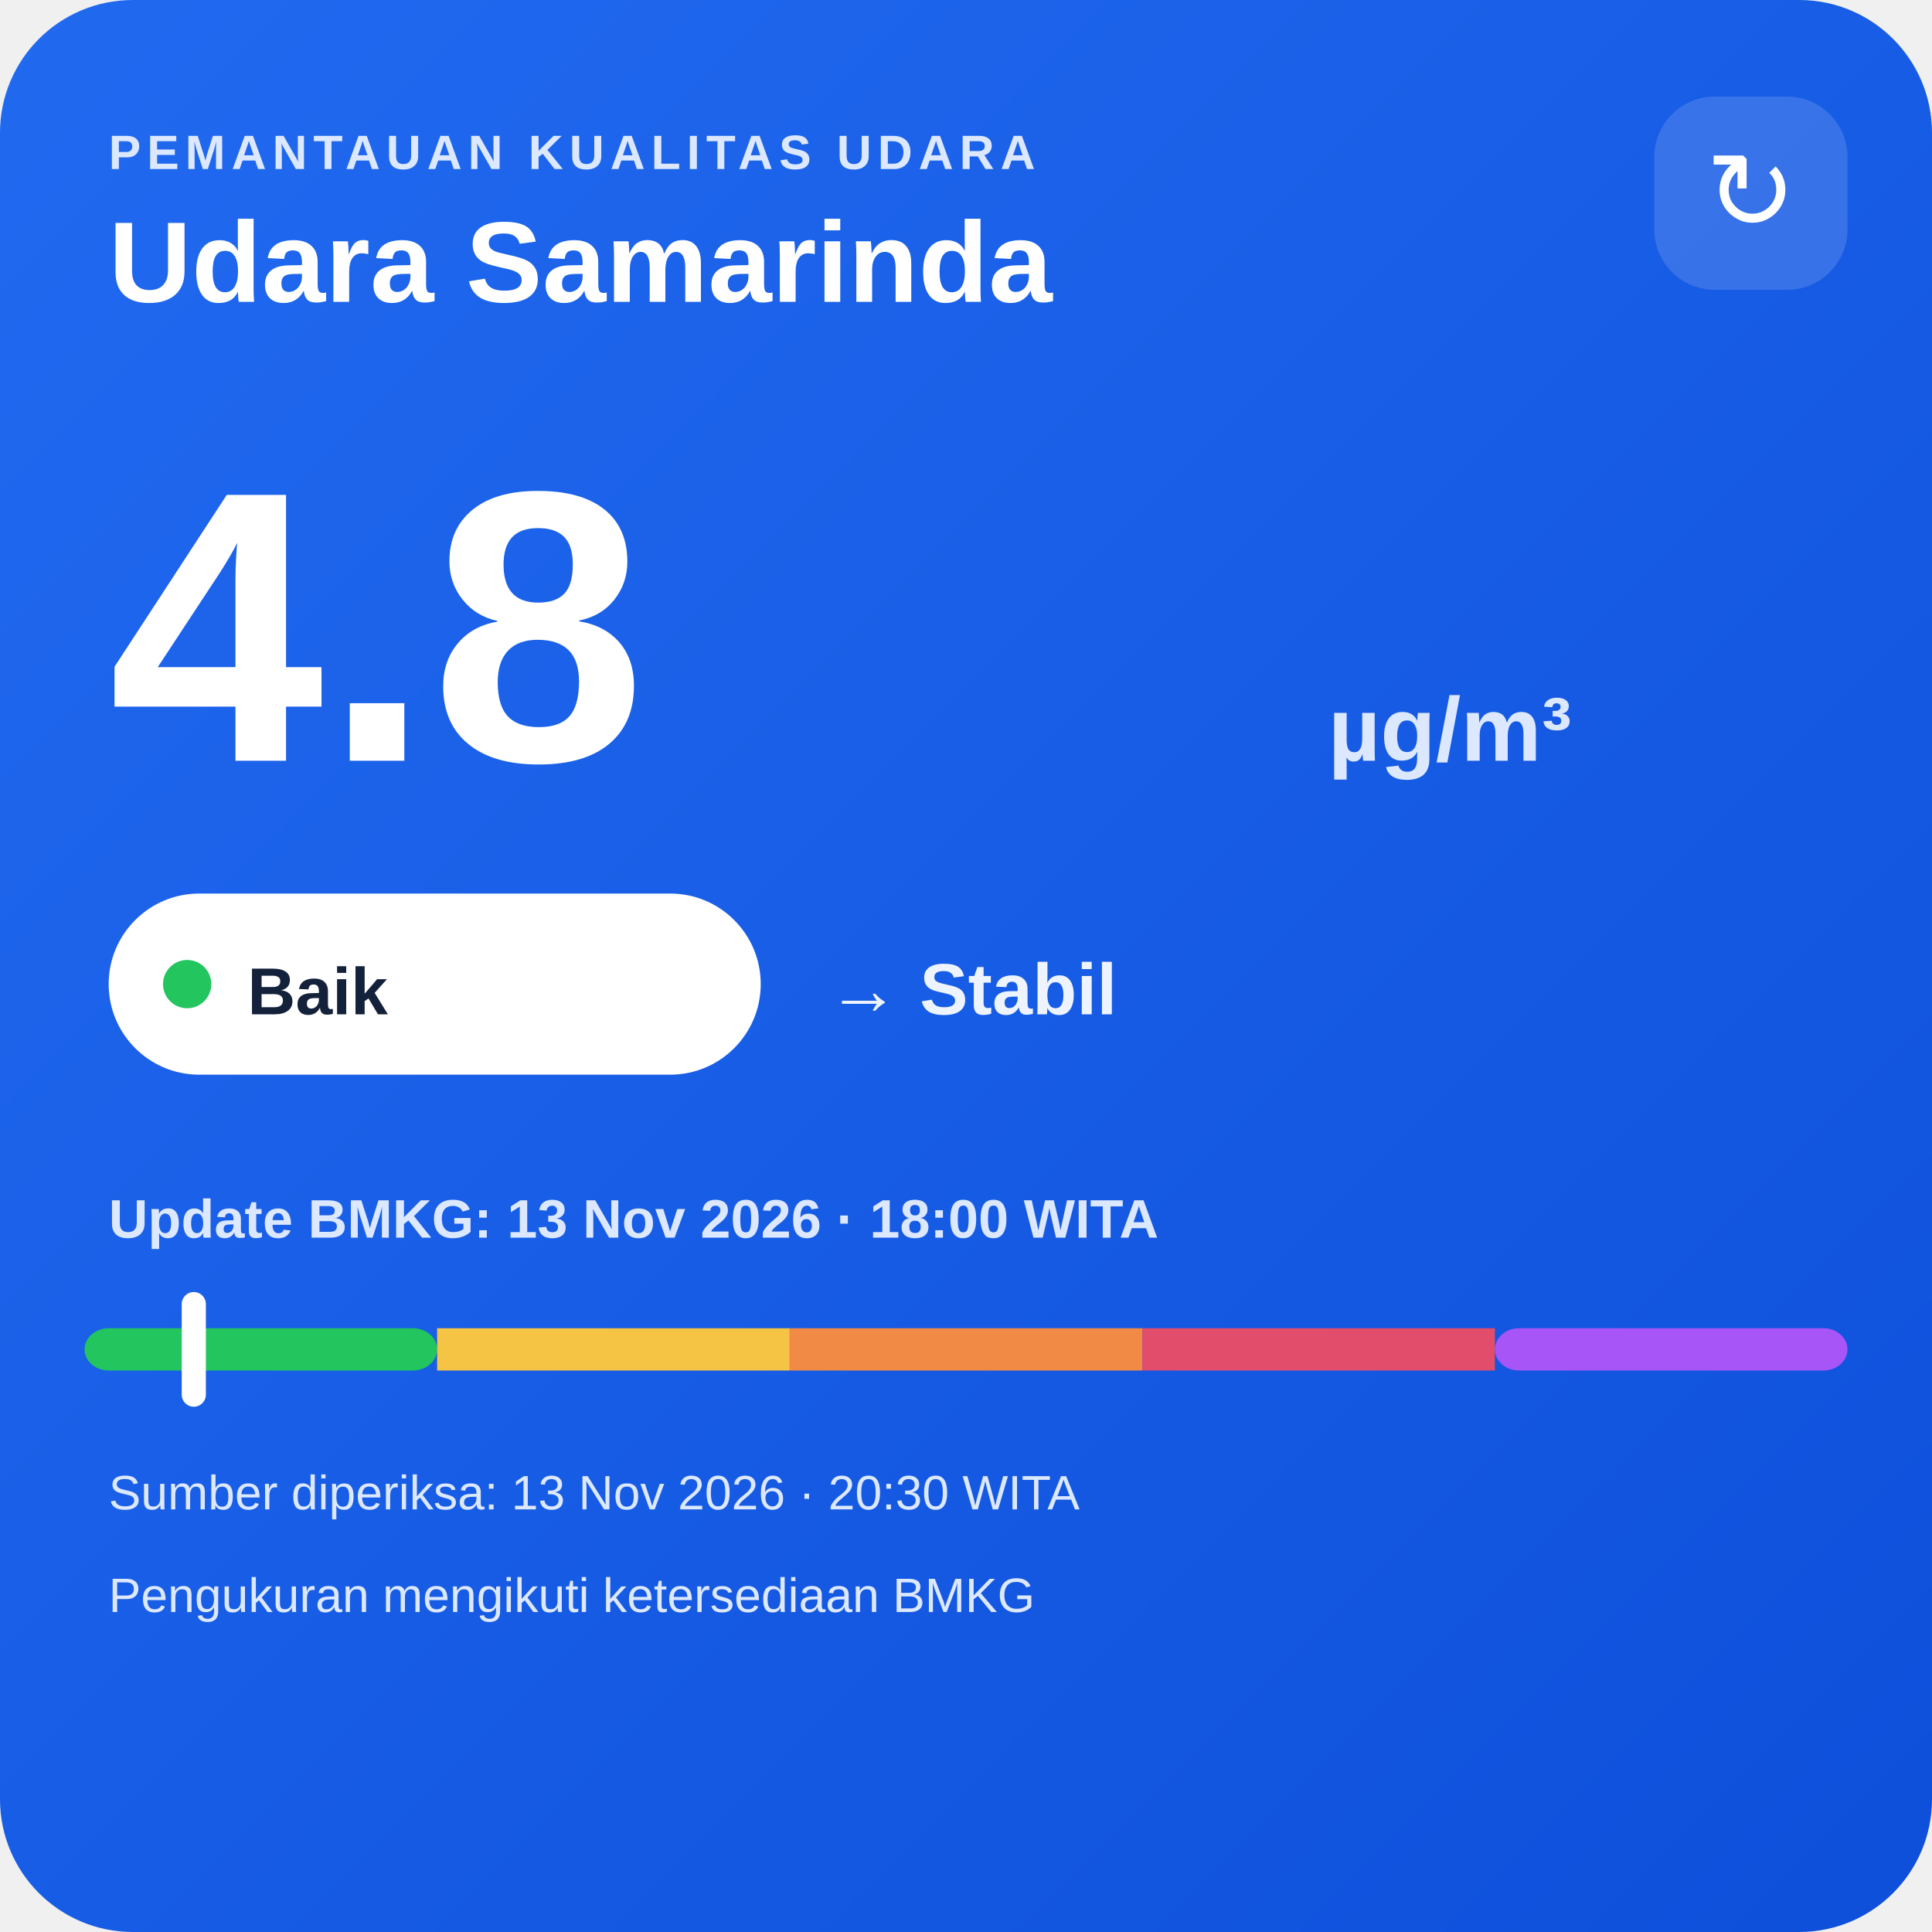
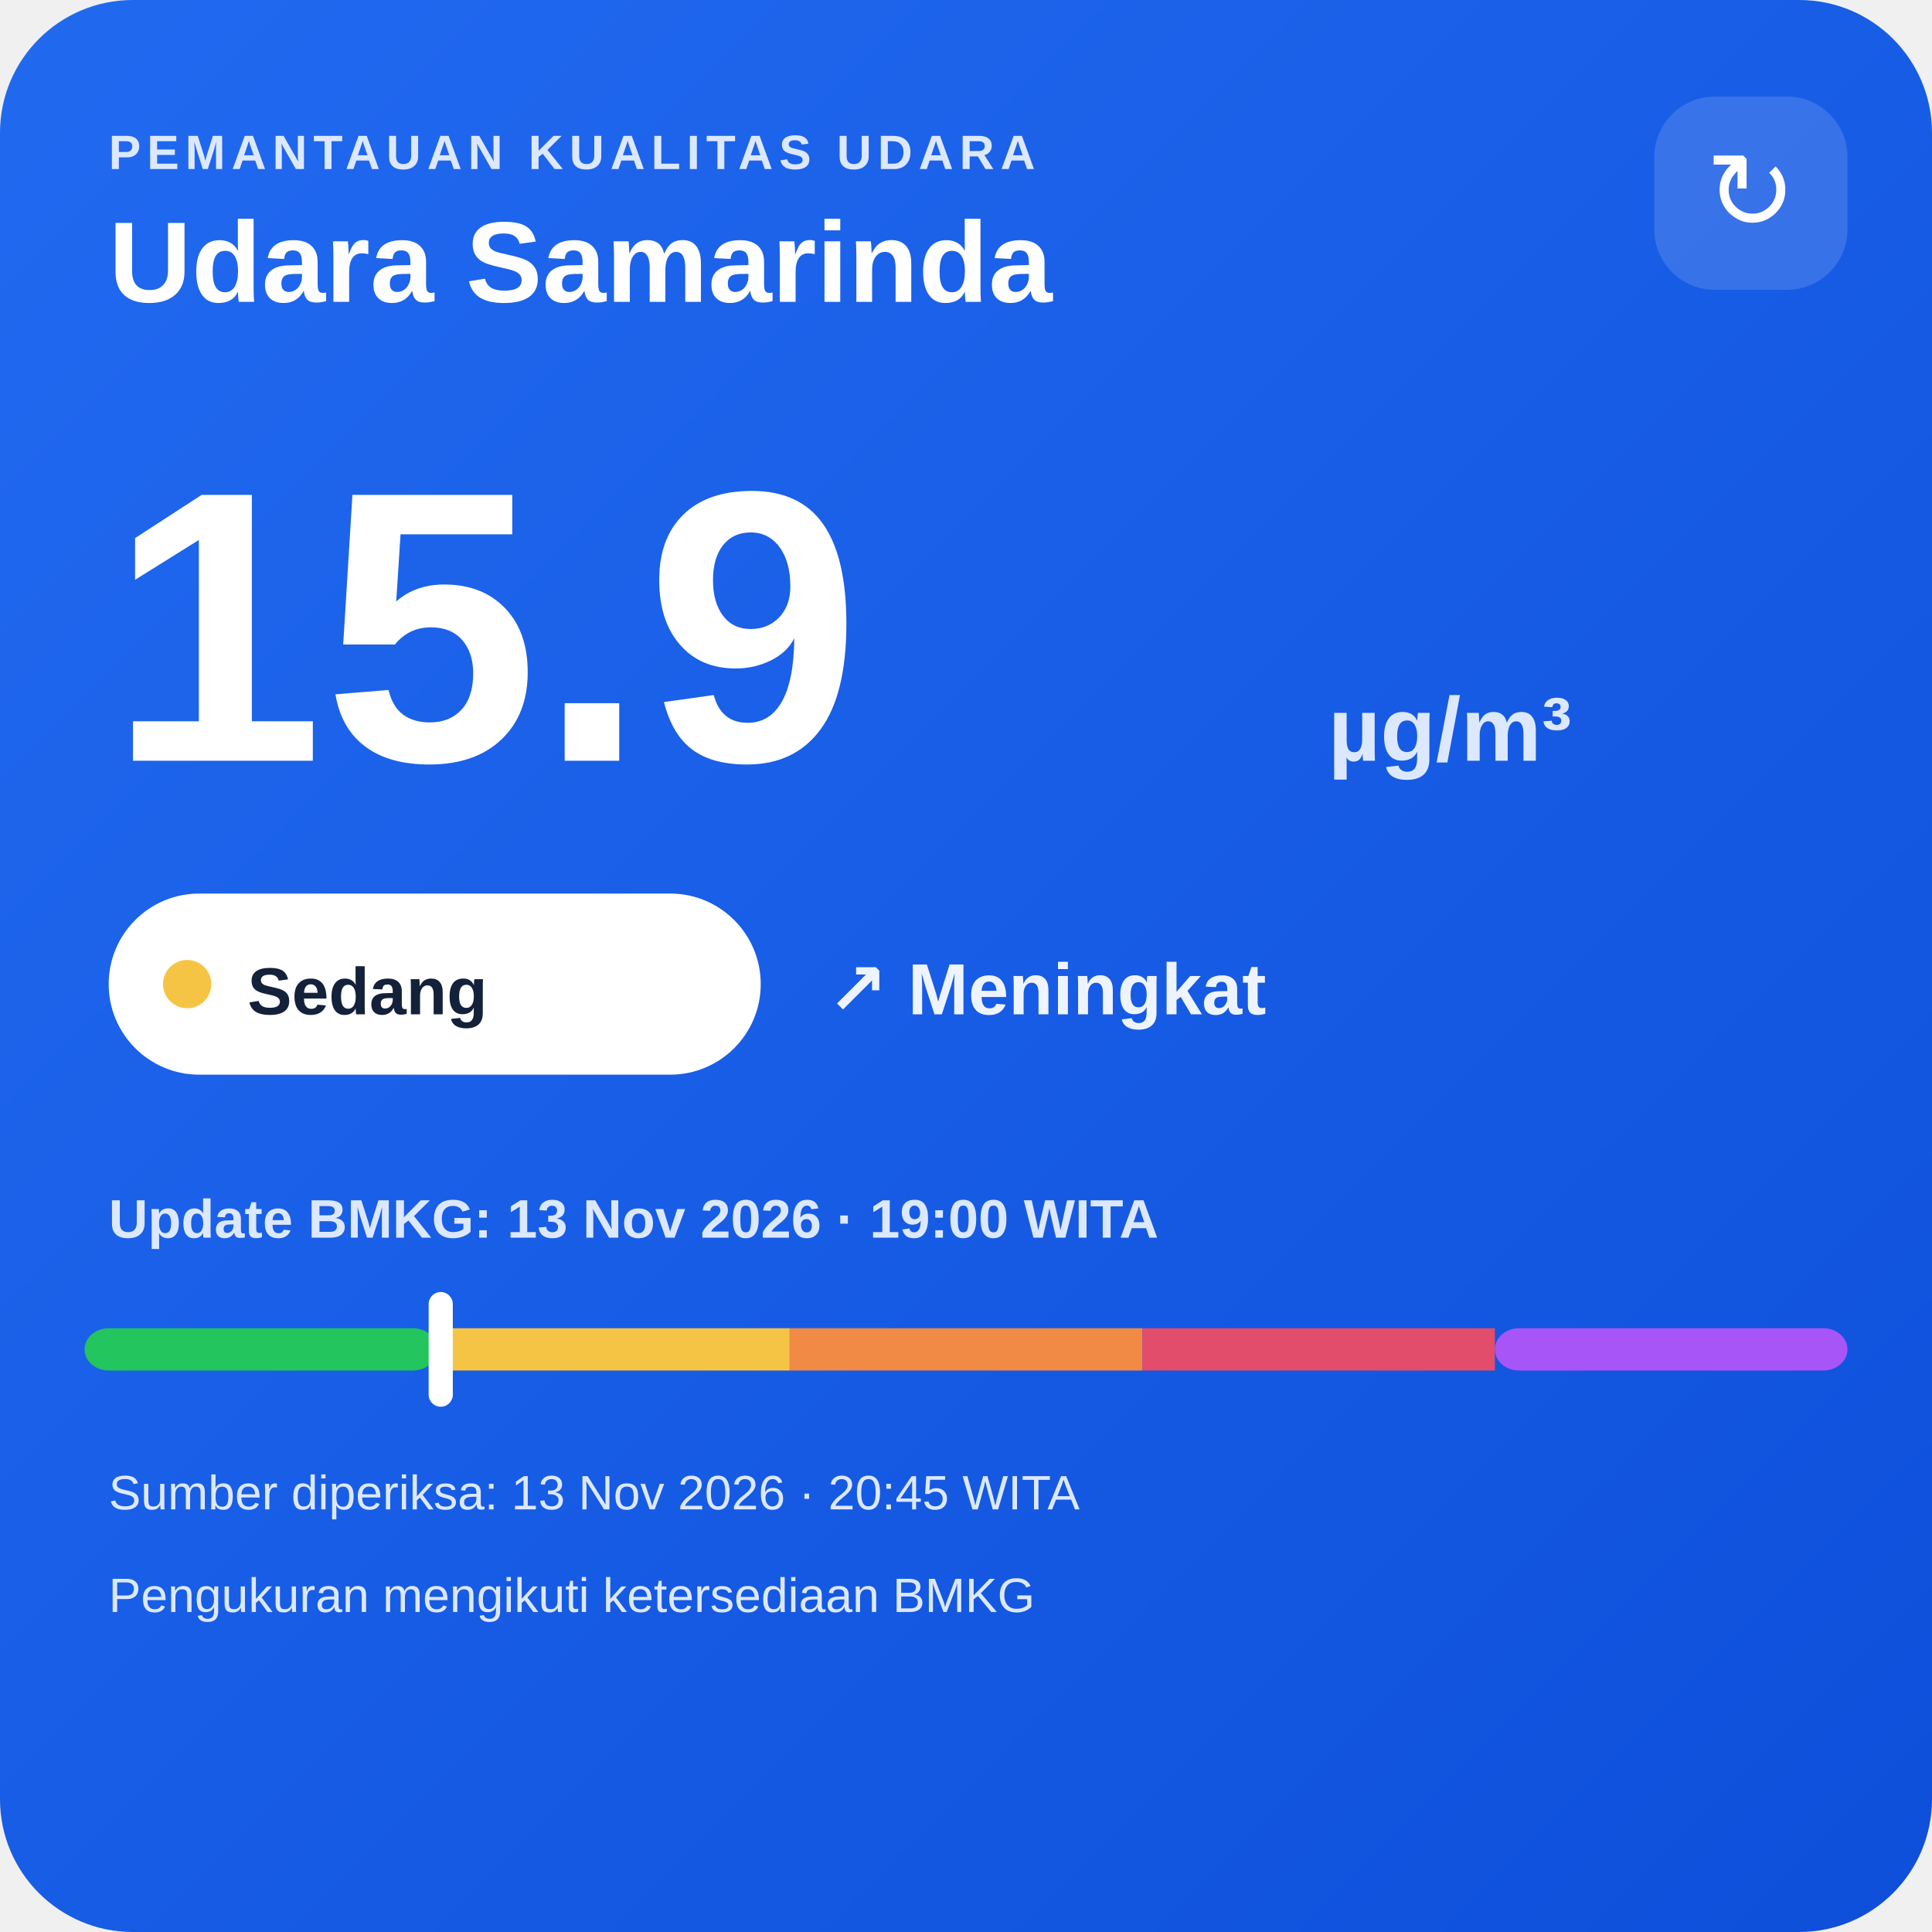
<svg xmlns="http://www.w3.org/2000/svg" width="320" height="320" viewBox="0 0 320 320">
  <defs>
    <linearGradient id="bg" x1="0" y1="0" x2="1" y2="1">
      <stop offset="0" stop-color="#216af0" />
      <stop offset="1" stop-color="#0e4fda" />
    </linearGradient>
  </defs>
  <rect width="320" height="320" rx="22" fill="url(#bg)" />
  <text x="18" y="28" fill="#dce8ff" font-family="Arial,sans-serif" font-size="8" font-weight="700" letter-spacing="1">PEMANTAUAN KUALITAS UDARA</text>
  <text x="18" y="50" fill="#ffffff" font-family="Arial,sans-serif" font-size="19" font-weight="700">Udara Samarinda</text>
  <rect x="274" y="16" width="32" height="32" rx="10" fill="#ffffff" fill-opacity=".14" />
  <text x="290" y="38" text-anchor="middle" fill="#ffffff" font-family="Arial,sans-serif" font-size="18">↻</text>
-   <text x="18" y="126" fill="#ffffff" font-family="Arial,sans-serif" font-size="64" font-weight="800">4.8</text>
+   <text x="18" y="126" fill="#ffffff" font-family="Arial,sans-serif" font-size="64" font-weight="800">15.9</text>
  <text x="220" y="126" fill="#dce8ff" font-family="Arial,sans-serif" font-size="15" font-weight="700">µg/m³</text>
  <rect x="18" y="148" width="108" height="30" rx="15" fill="#ffffff" />
-   <circle cx="31" cy="163" r="4" fill="#22c55e" />
-   <text x="41" y="168" fill="#13213a" font-family="Arial,sans-serif" font-size="11" font-weight="700">Baik</text>
-   <text x="137" y="168" fill="#eef4ff" font-family="Arial,sans-serif" font-size="12" font-weight="700">→ Stabil</text>
-   <text x="18" y="205" fill="#dce8ff" font-family="Arial,sans-serif" font-size="9" font-weight="700">Update BMKG: 13 Nov 2026 · 18:00 WITA</text>
+   <circle cx="31" cy="163" r="4" fill="#f6c445" />
+   <text x="41" y="168" fill="#13213a" font-family="Arial,sans-serif" font-size="11" font-weight="700">Sedang</text>
+   <text x="137" y="168" fill="#eef4ff" font-family="Arial,sans-serif" font-size="12" font-weight="700">↗ Meningkat</text>
+   <text x="18" y="205" fill="#dce8ff" font-family="Arial,sans-serif" font-size="9" font-weight="700">Update BMKG: 13 Nov 2026 · 19:00 WITA</text>
  <rect x="14" y="220" width="58.4" height="7" rx="4" fill="#22c55e" />
  <rect x="72.4" y="220" width="58.4" height="7" fill="#f6c445" />
  <rect x="130.8" y="220" width="58.4" height="7" fill="#f08a45" />
  <rect x="189.2" y="220" width="58.4" height="7" fill="#e24d6b" />
  <rect x="247.6" y="220" width="58.4" height="7" rx="4" fill="#a855f7" />
-   <rect x="30.1" y="214" width="4" height="19" rx="2" fill="#ffffff" />
-   <text x="18" y="250" fill="#dce8ff" font-family="Arial,sans-serif" font-size="8">Sumber diperiksa: 13 Nov 2026 · 20:30 WITA</text>
+   <rect x="71.0" y="214" width="4" height="19" rx="2" fill="#ffffff" />
+   <text x="18" y="250" fill="#dce8ff" font-family="Arial,sans-serif" font-size="8">Sumber diperiksa: 13 Nov 2026 · 20:45 WITA</text>
  <text x="18" y="267" fill="#dce8ff" font-family="Arial,sans-serif" font-size="8">Pengukuran mengikuti ketersediaan BMKG</text>
</svg>
